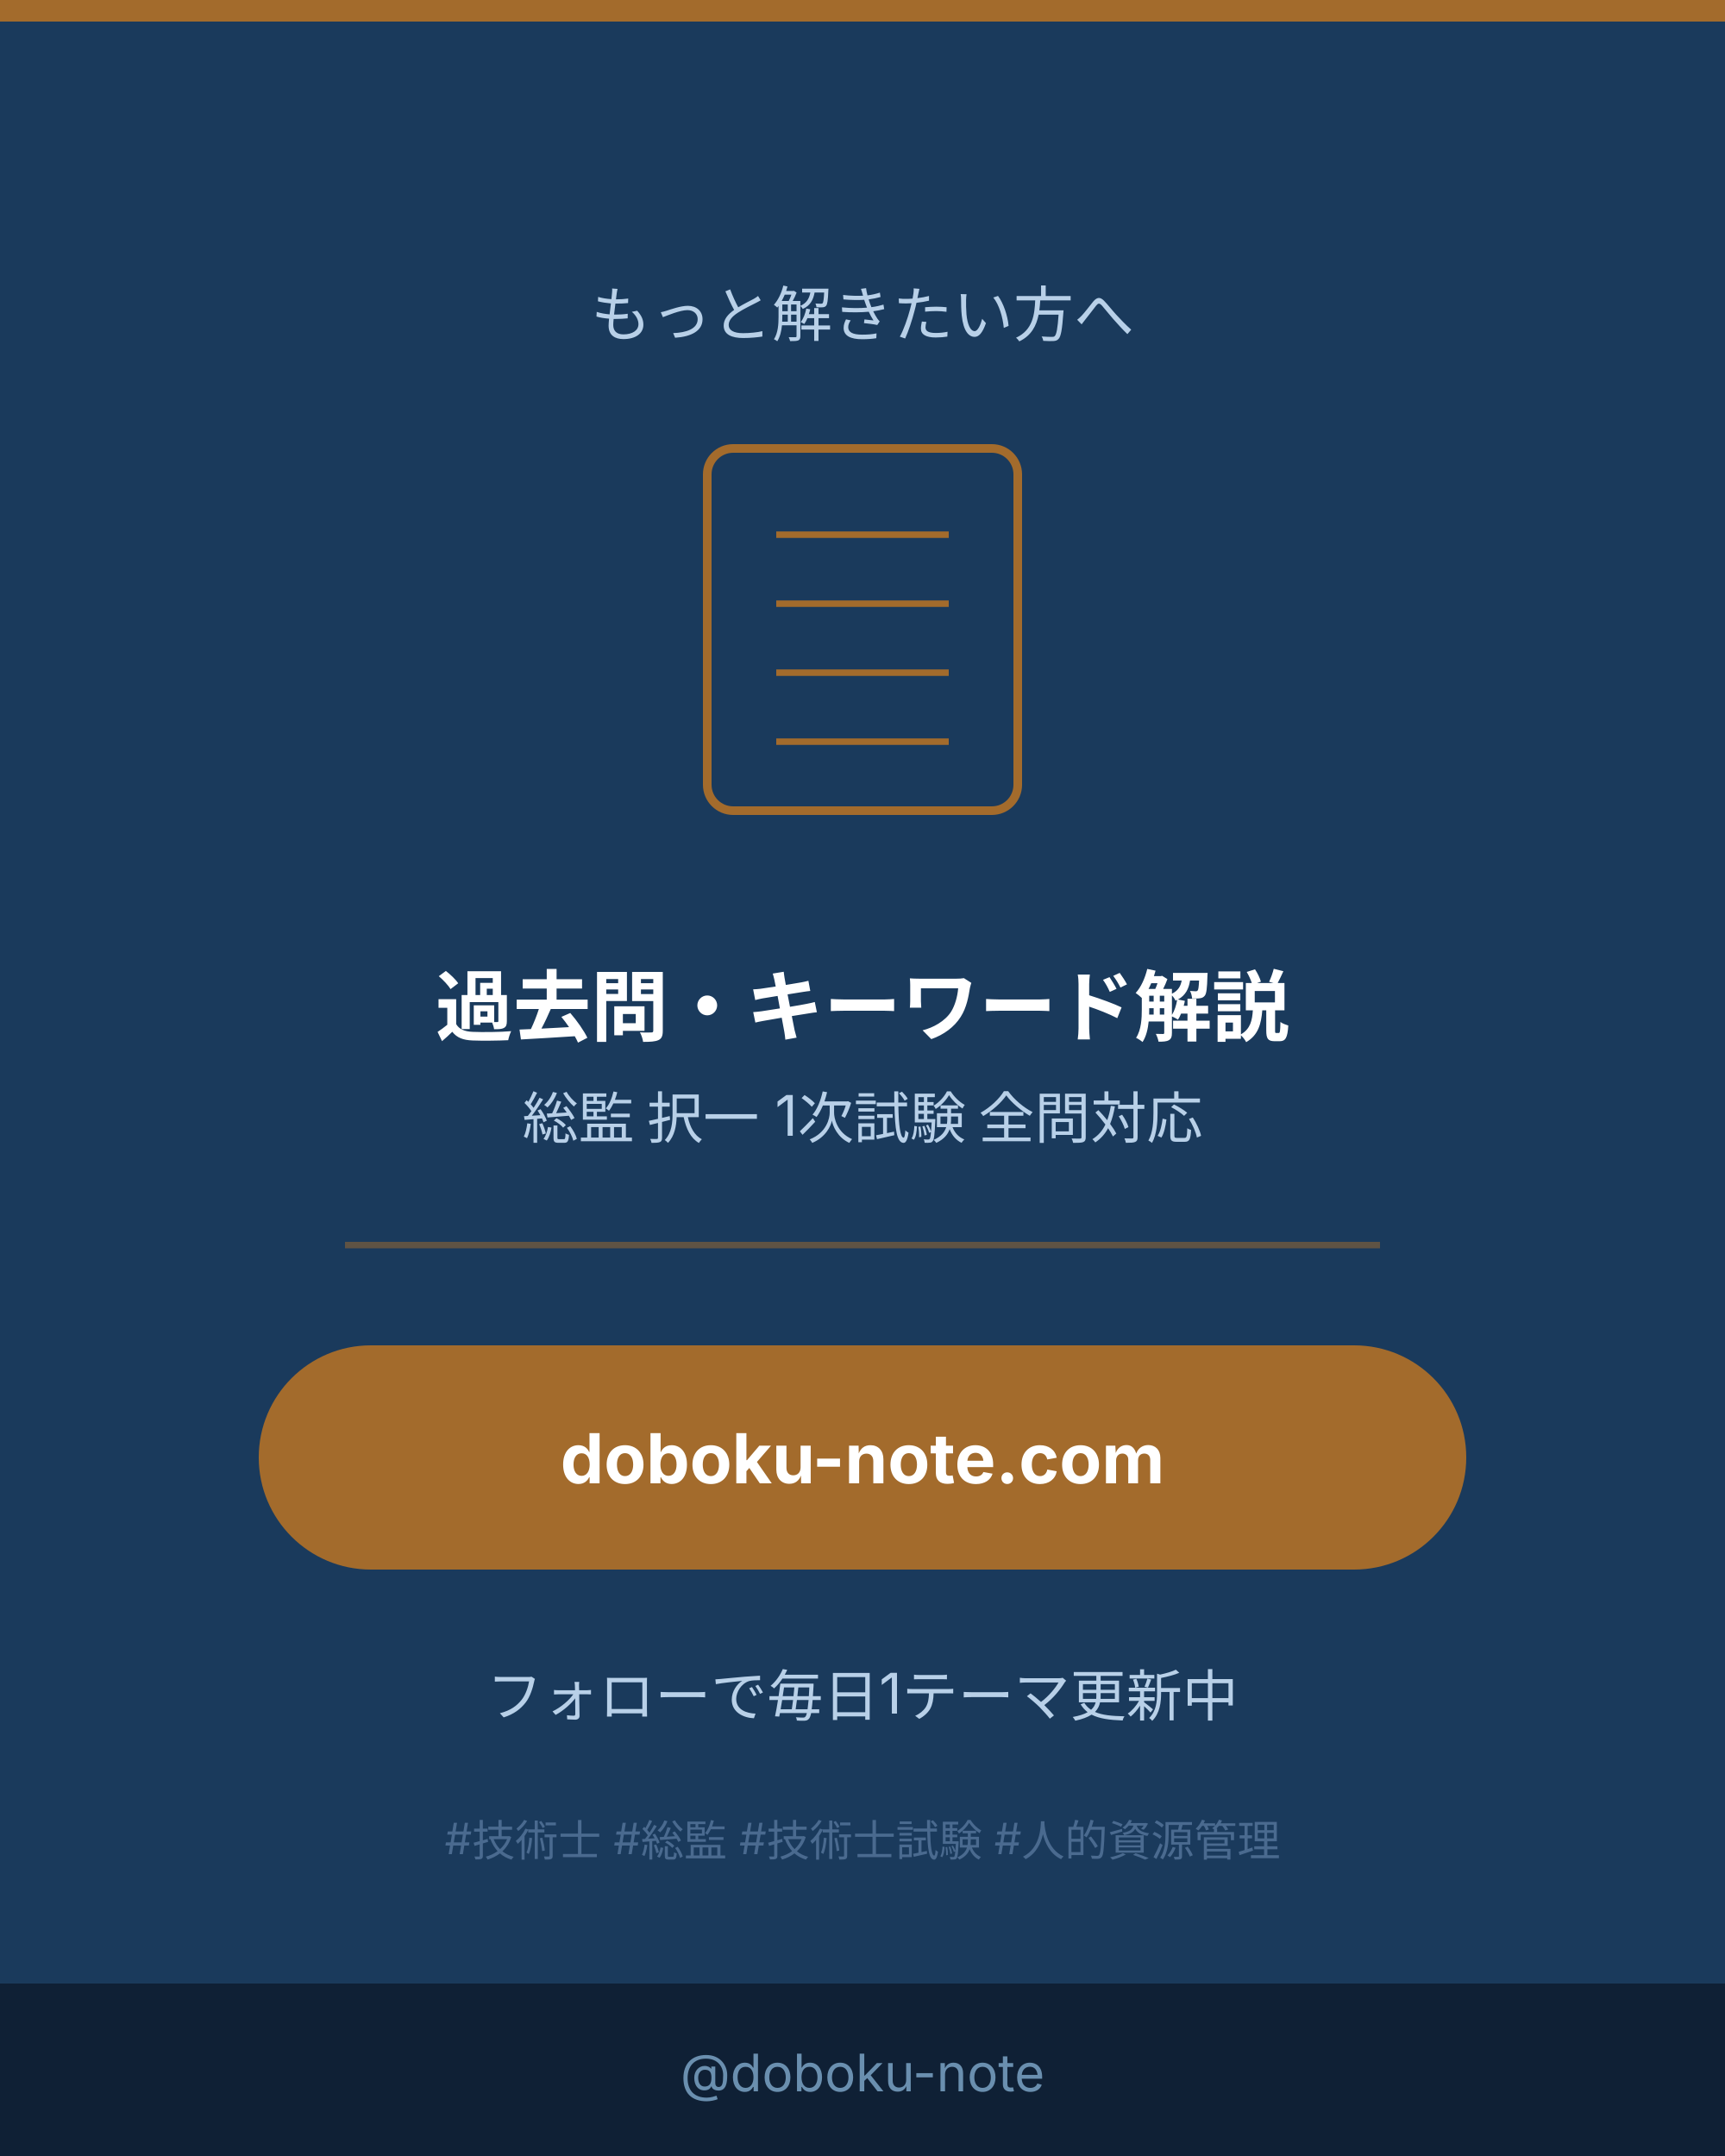
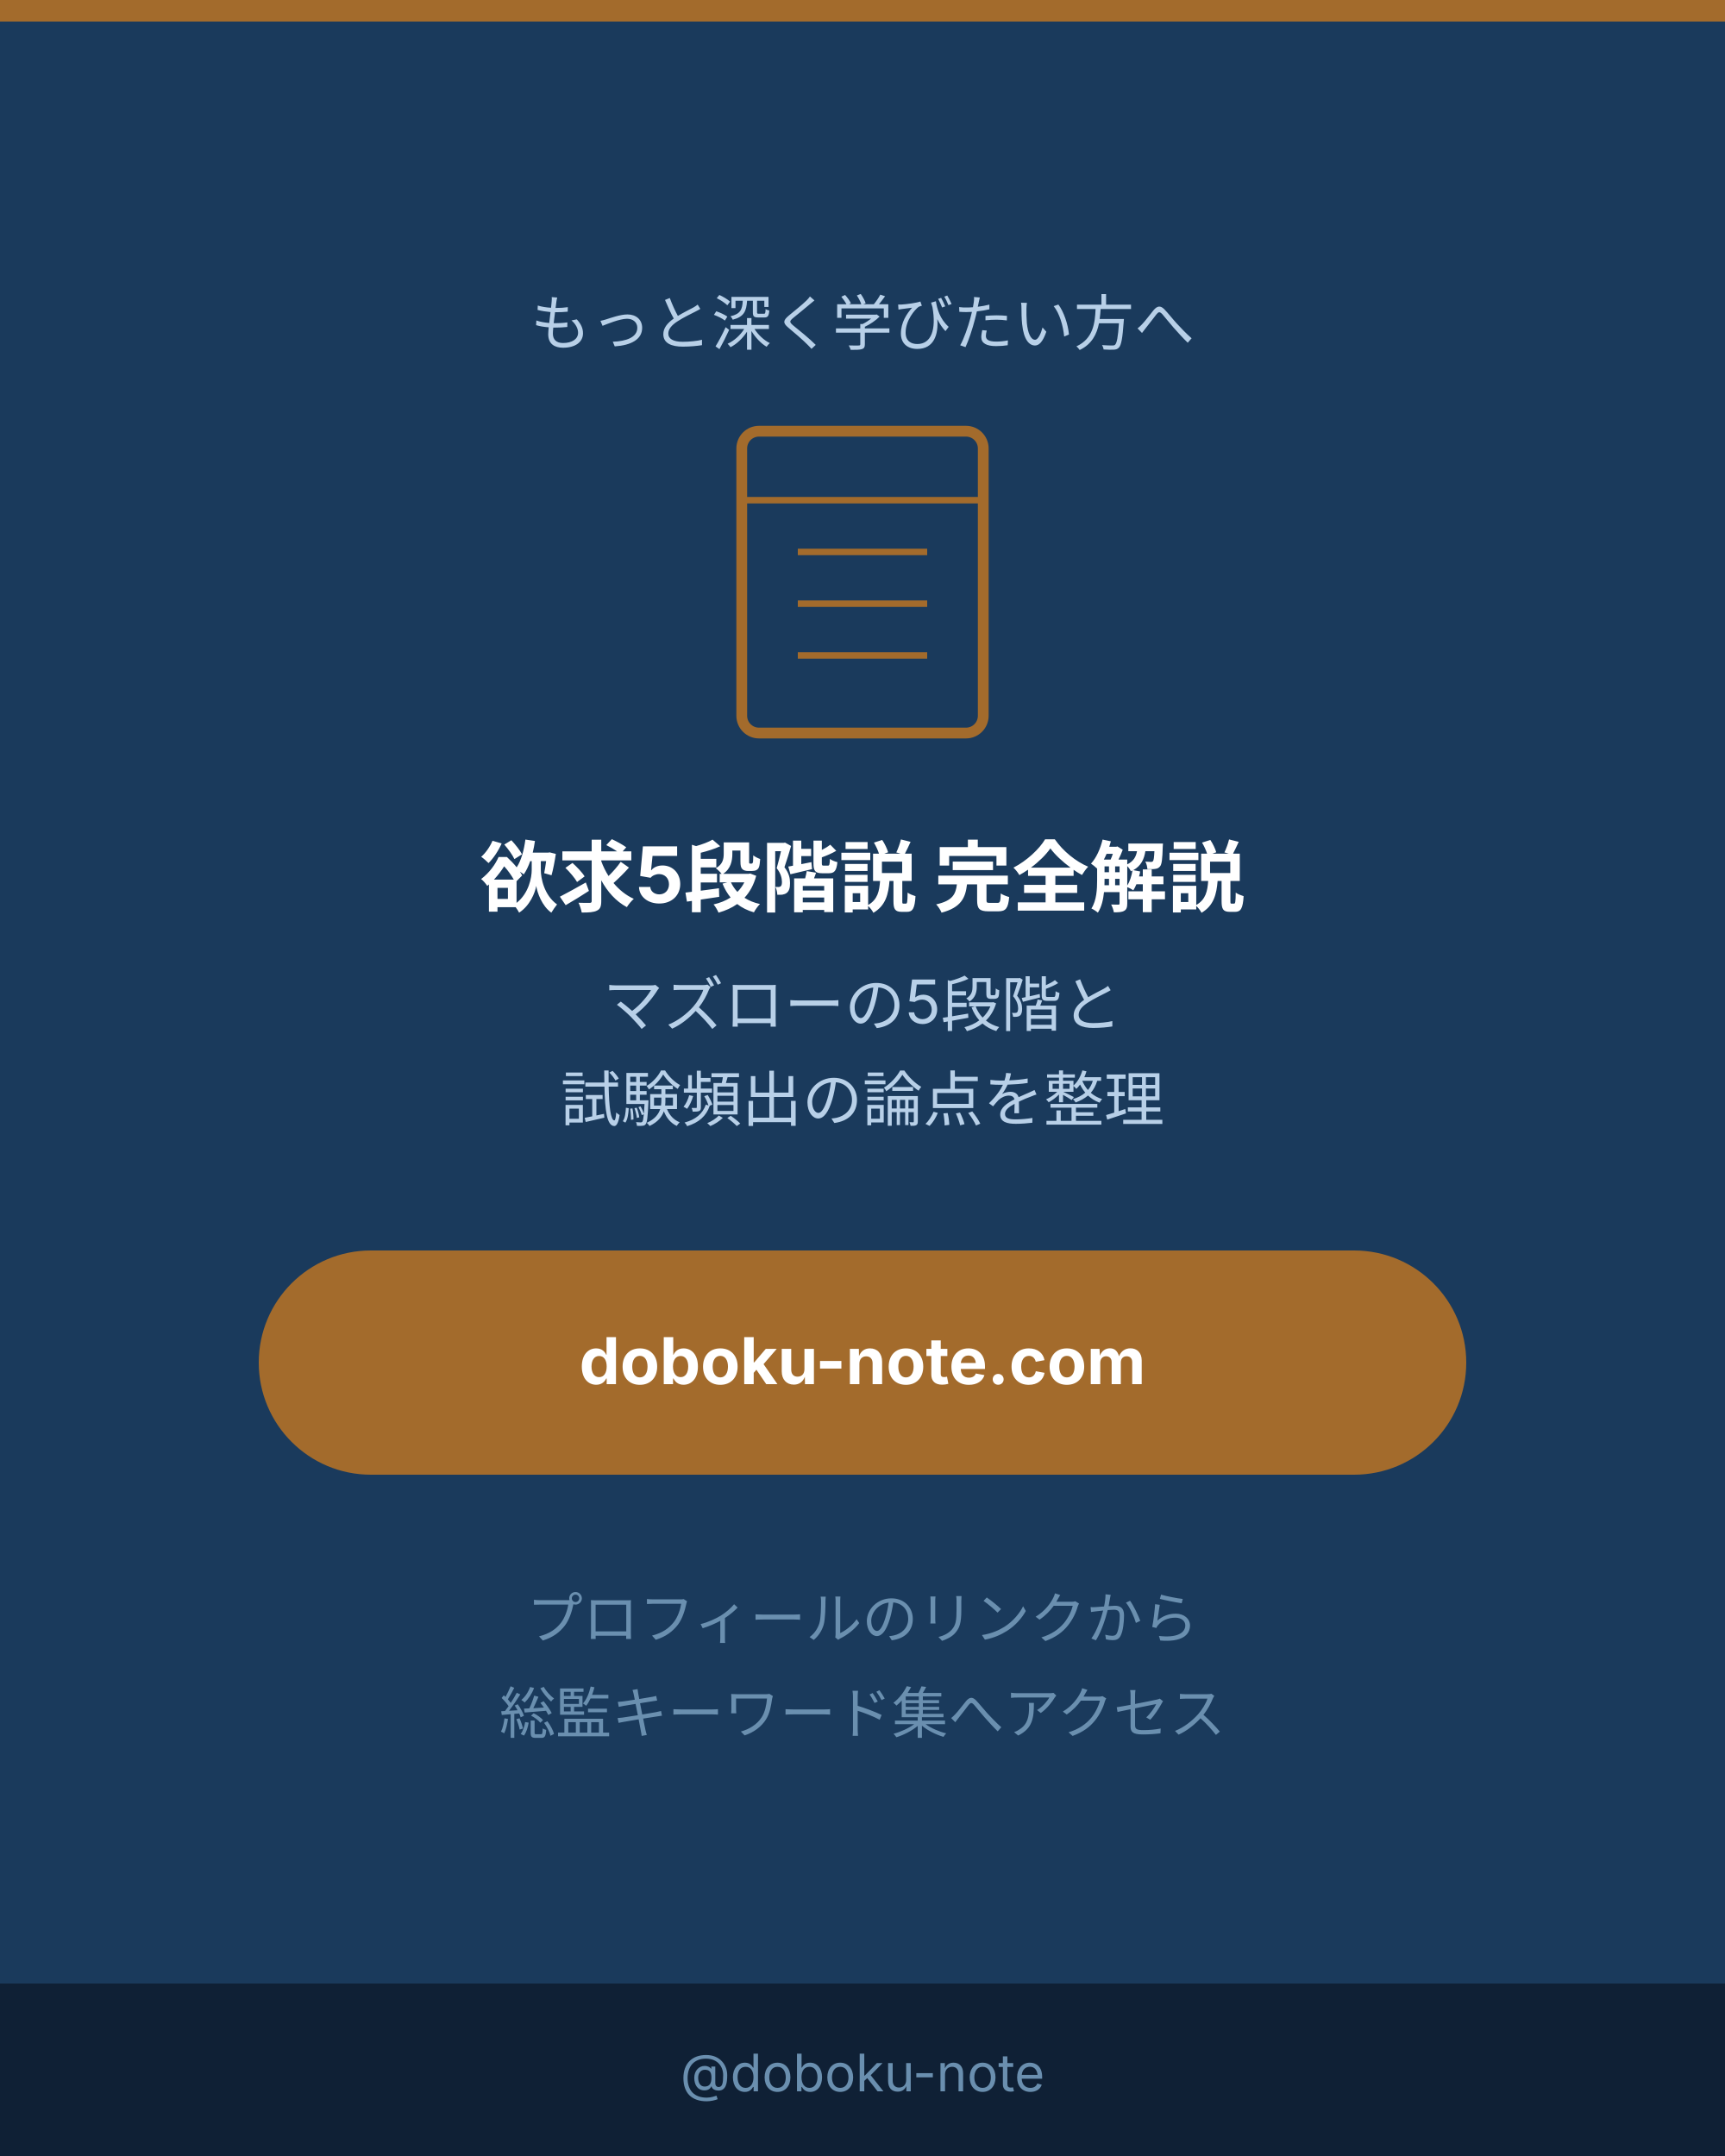
- <svg xmlns="http://www.w3.org/2000/svg" viewBox="0 0 400 500" width="400" height="500" role="img" aria-label="doboku-note.com で続きを学ぶ CTA">
+ <svg xmlns="http://www.w3.org/2000/svg" viewBox="0 0 400 500" width="400" height="500" role="img" aria-label="欲求5段階説 サイト誘導CTA">
  <defs>
    <style>text { font-family: Inter, "Noto Sans JP", "Hiragino Kaku Gothic ProN", sans-serif; }</style>
  </defs>
  <rect width="400" height="500" fill="#1a3a5c" />
  <rect x="0" y="0" width="400" height="5" fill="#a36b2c" />
-   <text x="200" y="78" text-anchor="middle" font-size="14" fill="#b8d0e8">もっと解きたい方へ</text>
-   <rect x="164" y="104" width="72" height="84" rx="6" fill="none" stroke="#a36b2c" stroke-width="2" />
-   <line x1="180" y1="124" x2="220" y2="124" stroke="#a36b2c" stroke-width="1.5" />
-   <line x1="180" y1="140" x2="220" y2="140" stroke="#a36b2c" stroke-width="1.5" />
-   <line x1="180" y1="156" x2="220" y2="156" stroke="#a36b2c" stroke-width="1.5" />
-   <line x1="180" y1="172" x2="220" y2="172" stroke="#a36b2c" stroke-width="1.5" />
-   <text x="200" y="240" text-anchor="middle" font-size="18" font-weight="bold" fill="#ffffff">過去問・キーワード解説</text>
-   <text x="200" y="264" text-anchor="middle" font-size="13" fill="#b8d0e8">総監 択一 1次試験 全問対応</text>
-   <rect x="80" y="288" width="240" height="1.5" fill="#a36b2c" opacity="0.5" />
-   <rect x="60" y="312" width="280" height="52" rx="26" fill="#a36b2c" />
-   <text x="200" y="344" text-anchor="middle" font-size="16" font-weight="bold" fill="#fff">doboku-note.com</text>
-   <text x="200" y="398" text-anchor="middle" font-size="13" fill="#b8d0e8">フォローで毎日1テーマ更新中</text>
-   <text x="200" y="430" text-anchor="middle" font-size="10" fill="#4a6a8f">#技術士 #総監 #技術士試験 #人的資源管理</text>
+   <text x="200" y="80" text-anchor="middle" font-size="14" fill="#b8d0e8">もっと深く学びたい方へ</text>
+   <rect x="172" y="100" width="56" height="70" rx="4" fill="none" stroke="#a36b2c" stroke-width="2.5" />
+   <line x1="172" y1="116" x2="228" y2="116" stroke="#a36b2c" stroke-width="1.5" />
+   <line x1="185" y1="128" x2="215" y2="128" stroke="#a36b2c" stroke-width="1.5" />
+   <line x1="185" y1="140" x2="215" y2="140" stroke="#a36b2c" stroke-width="1.5" />
+   <line x1="185" y1="152" x2="215" y2="152" stroke="#a36b2c" stroke-width="1.5" />
+   <text x="200" y="210" text-anchor="middle" font-size="18" font-weight="bold" fill="#ffffff">欲求5段階説 完全解説</text>
+   <text x="200" y="238" text-anchor="middle" font-size="14" fill="#b8d0e8">マズローの5段階と</text>
+   <text x="200" y="260" text-anchor="middle" font-size="14" fill="#b8d0e8">試験頻出の論点を整理</text>
+   <rect x="60" y="290" width="280" height="52" rx="26" fill="#a36b2c" />
+   <text x="200" y="321" text-anchor="middle" font-size="15" font-weight="bold" fill="#ffffff">doboku-note.com</text>
+   <text x="200" y="380" text-anchor="middle" font-size="13" fill="#6a8faf">プロフィールのリンクから</text>
+   <text x="200" y="402" text-anchor="middle" font-size="13" fill="#6a8faf">総監キーワード集へアクセス</text>
  <rect x="0" y="460" width="400" height="40" fill="#0f2035" />
  <text x="200" y="485" text-anchor="middle" font-size="12" fill="#6a8faf">@doboku-note</text>
</svg>
